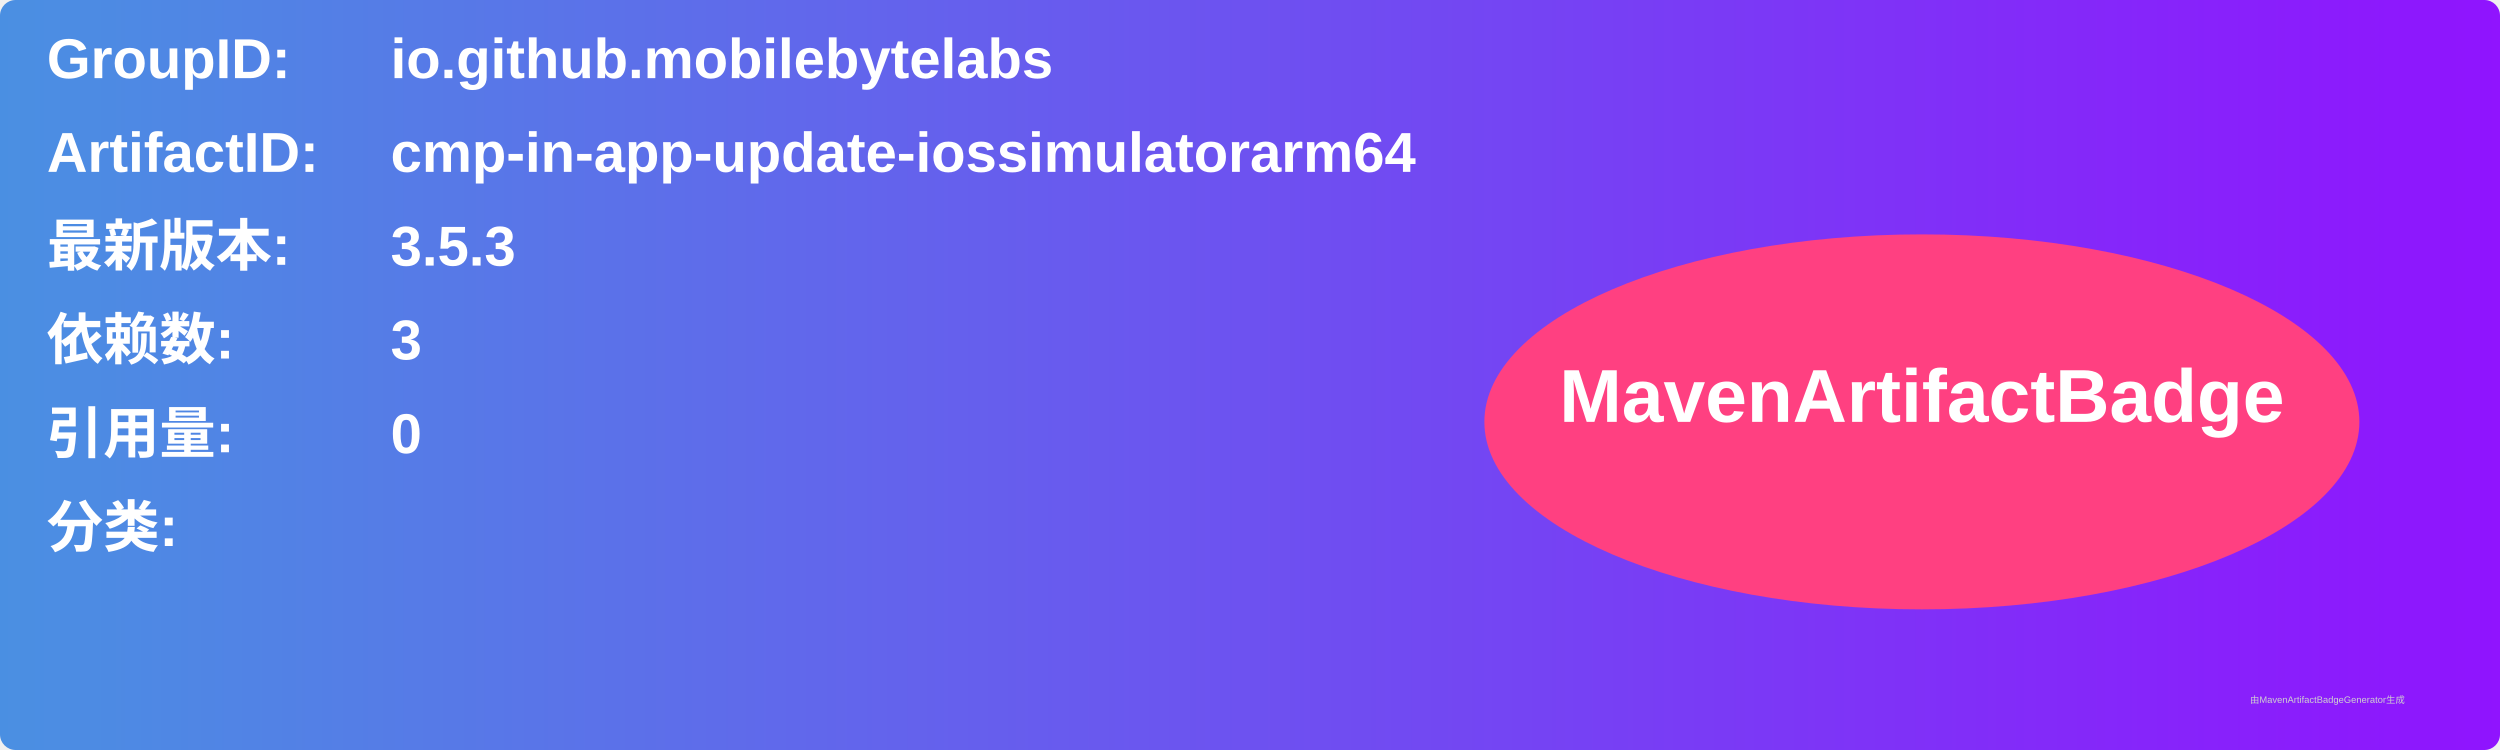
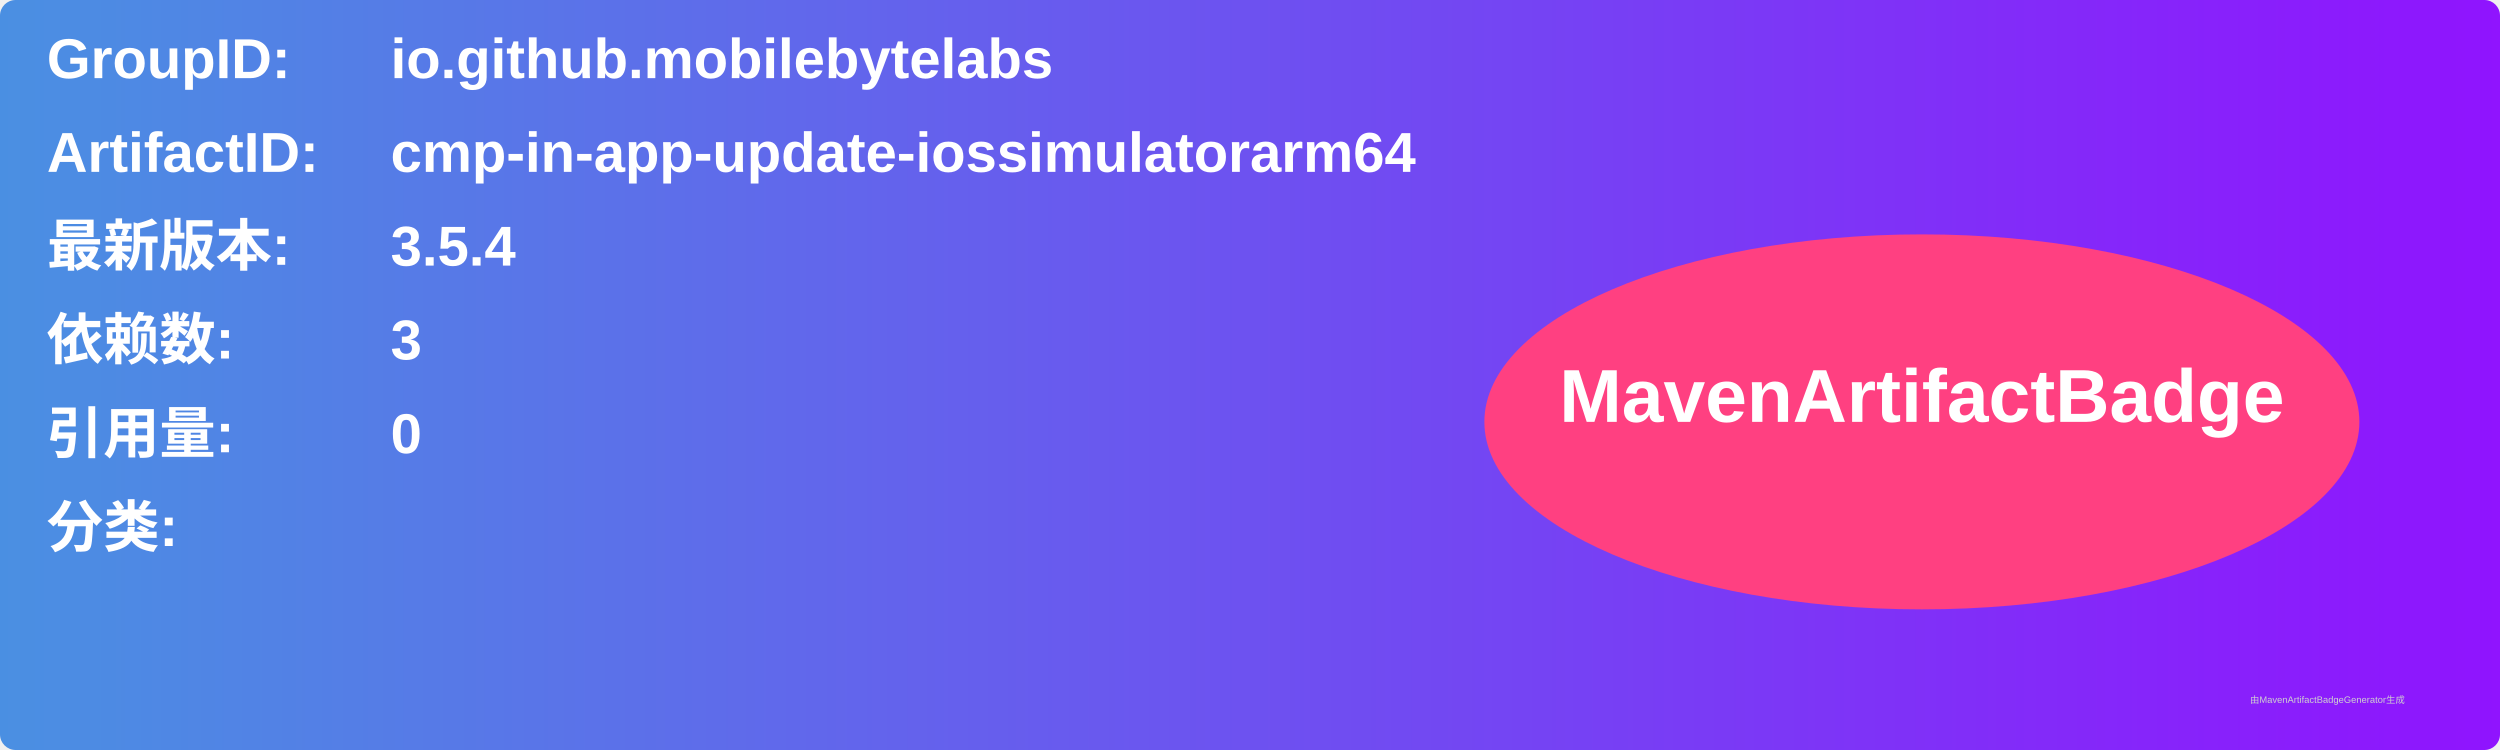
<svg xmlns="http://www.w3.org/2000/svg" width="800" height="240" viewBox="0 0 800 240">
  <linearGradient id="grad" x1="0%" y1="0%" x2="100%" y2="0%">
    <stop offset="0%" stop-color="#4a90e2" />
    <stop offset="100%" stop-color="#9013fe" />
  </linearGradient>
  <rect width="100%" height="100%" rx="5" ry="5" fill="url(#grad)" />
  <g transform="translate(15, 15)">
    <text x="0" y="10" font-family="Arial" font-size="18" fill="white" font-weight="bold" width="260">GroupID:</text>
    <text x="110" y="10" font-family="Arial" font-size="18" fill="white" font-weight="bold" width="460">io.github.mobilebytelabs</text>
    <text x="0" y="40" font-family="Arial" font-size="18" fill="white" font-weight="bold" width="260">ArtifactID:</text>
    <text x="110" y="40" font-family="Arial" font-size="18" fill="white" font-weight="bold" width="460">cmp-in-app-update-iossimulatorarm64</text>
    <text x="0" y="70" font-family="Arial" font-size="18" fill="white" font-weight="bold">最新版本:</text>
    <text x="110" y="70" font-family="Arial" font-size="18" fill="white" font-weight="bold">
-       <tspan font-weight="bold">3.5.3</tspan>
+       <tspan font-weight="bold">3.5.4</tspan>
    </text>
    <text x="0" y="100" font-family="Arial" font-size="18" fill="white" font-weight="bold">依赖数: </text>
    <text x="110" y="100" font-family="Arial" font-size="18" fill="white">
      <tspan font-weight="bold">3</tspan>
    </text>
    <text x="0" y="130" font-family="Arial" font-size="18" fill="white" font-weight="bold">引用量: </text>
    <text x="110" y="130" font-family="Arial" font-size="18" fill="white">
      <tspan font-weight="bold">0</tspan>
    </text>
    <text x="0" y="160" font-family="Arial" font-size="18" fill="white" font-weight="bold">分类:</text>
    <text x="10" y="190" font-family="Arial" font-size="10" fill="white">
      <tspan font-weight="bold" />
    </text>
    <ellipse cx="600" cy="120" rx="140" ry="60" fill="#ff4081" />
    <text x="600" y="120" text-anchor="middle" font-family="Arial" font-size="24" fill="white" font-weight="bold">MavenArtifactBadge</text>
  </g>
  <text x="720" y="225" font-family="Arial" font-size="3" fill="#d0d0d0">由MavenArtifactBadgeGenerator生成</text>
</svg>
